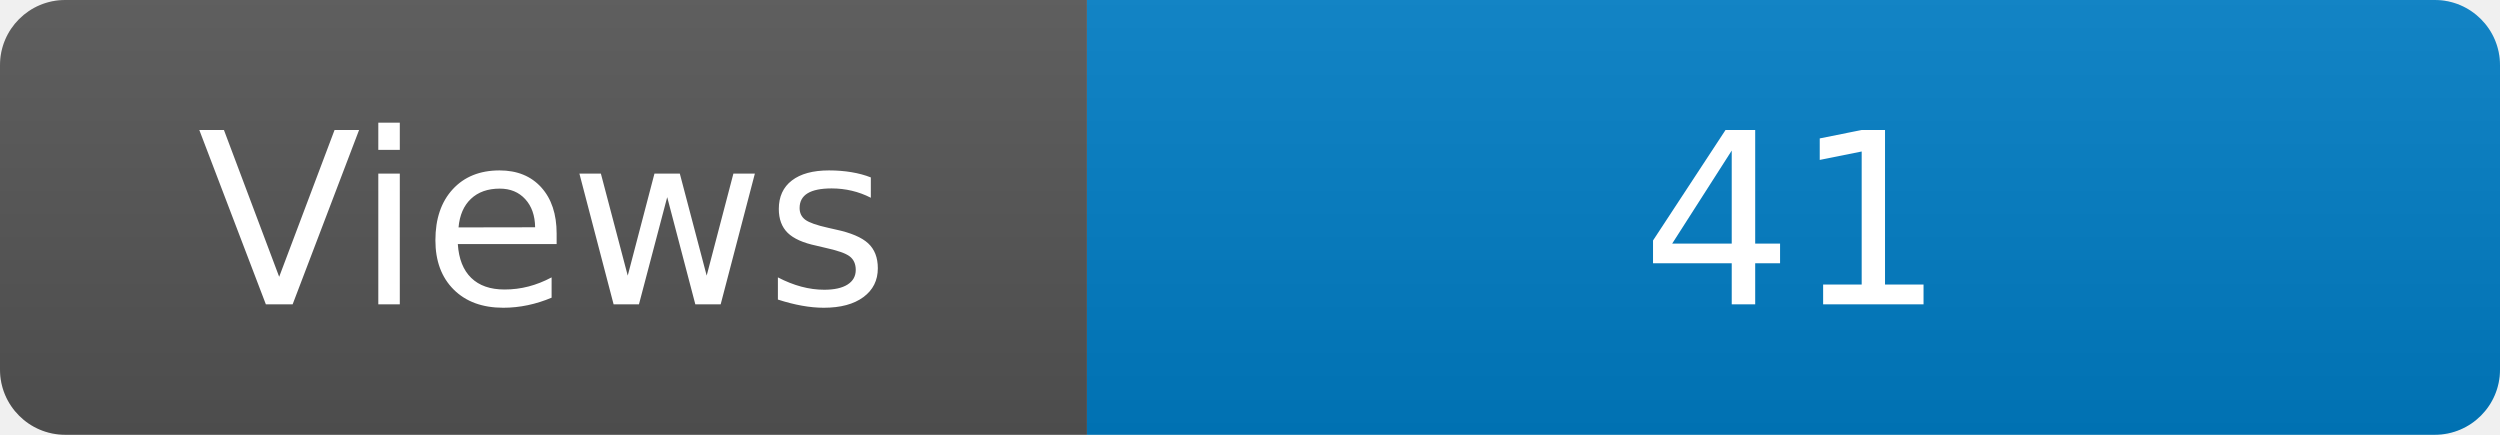
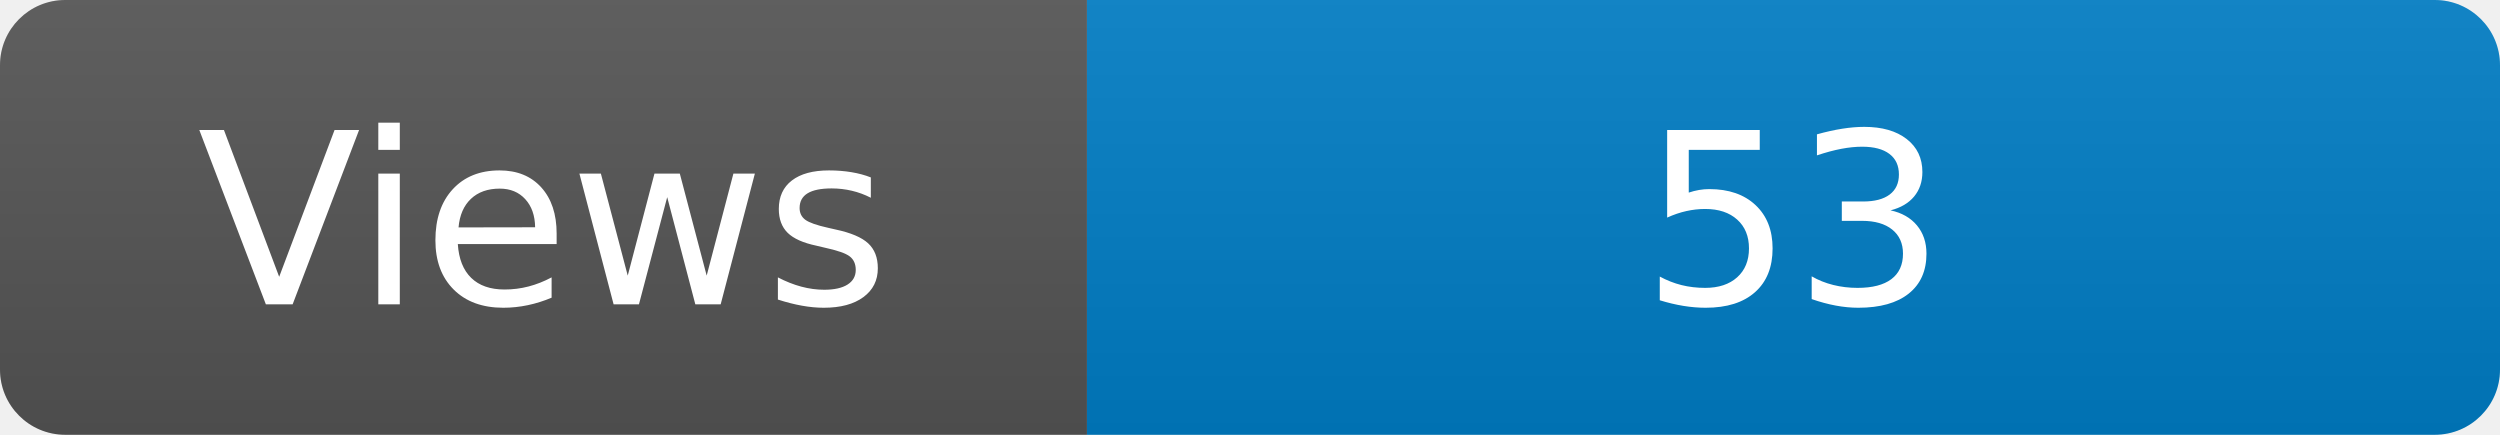
<svg xmlns="http://www.w3.org/2000/svg" width="115" height="20" role="img" aria-label="Maintained?: yes">
  <linearGradient id="s" x2="0" y2="100%">
    <stop offset="0" stop-color="#bbb" stop-opacity=".1" />
    <stop offset="1" stop-opacity=".1" />
  </linearGradient>
  <clipPath id="r">
    <rect width="115" height="20" rx="3" fill="#fff" />
  </clipPath>
  <g clip-path="url(#r)">
    <rect width="50" height="20" fill="#555" />
    <rect x="50" width="160" height="20" fill="#007ec6" />
    <rect width="115" height="20" fill="url(#s)" />
  </g>
  <g fill="#fff" text-anchor="middle" font-family="Verdana,Geneva,DejaVu Sans,sans-serif" font-size="110">
    <text x="250" y="140" transform="scale(.1)" fill="#fff">Views</text>
-     <text x="825" y="140" transform="scale(.1)" fill="#fff">41</text>
+     <text x="825" y="140" transform="scale(.1)" fill="#fff">53</text>
  </g>
</svg>
